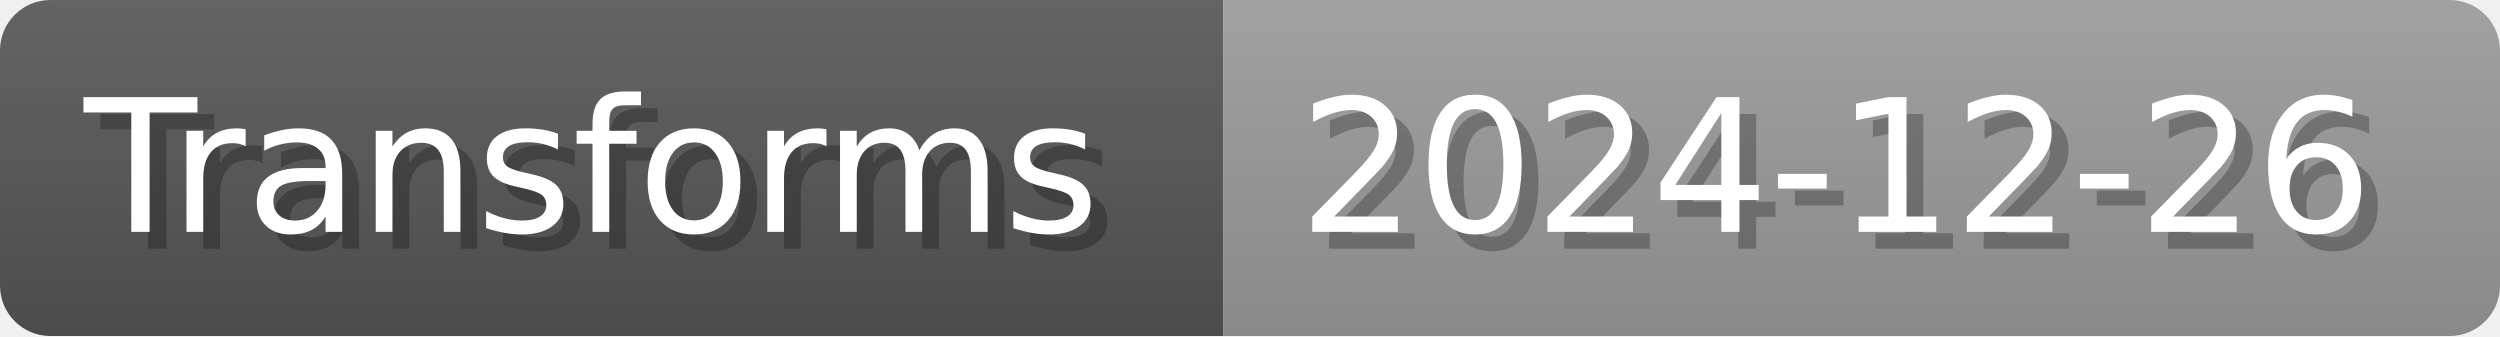
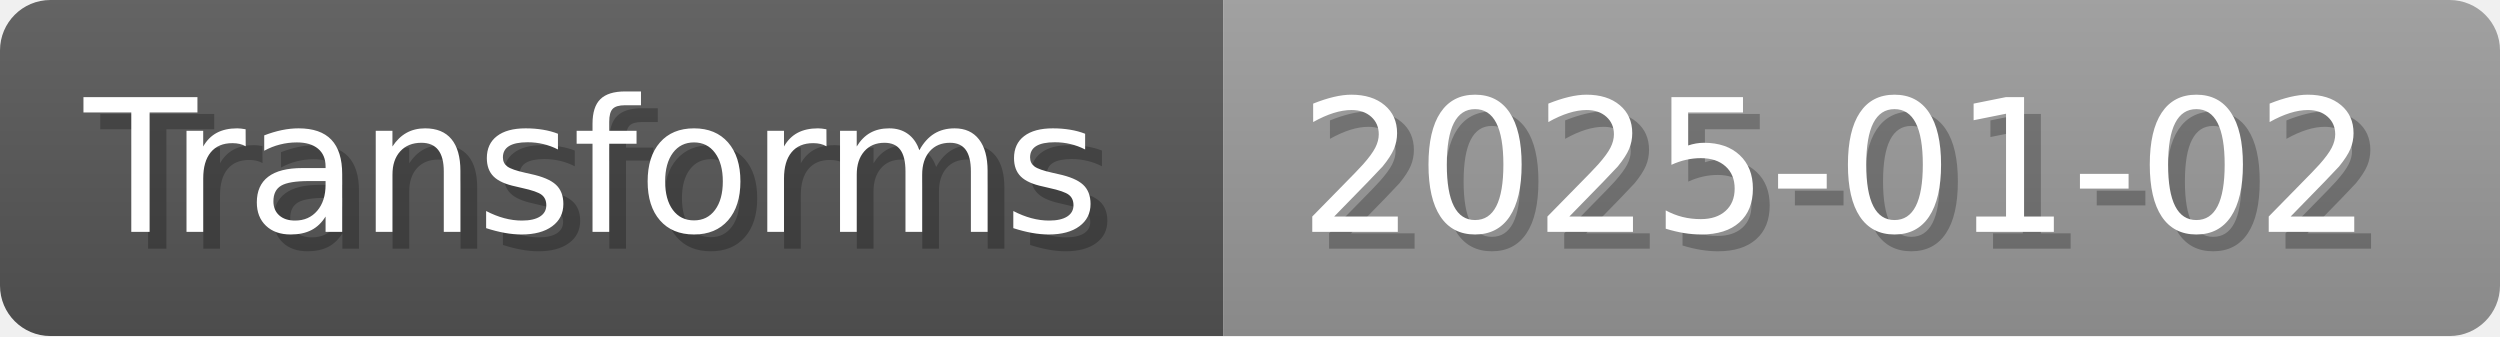
- <svg xmlns="http://www.w3.org/2000/svg" width="148.8" height="20" viewBox="0 0 1488 200" role="img" aria-label="Transforms: 2024-12-26">
+ <svg xmlns="http://www.w3.org/2000/svg" width="148.8" height="20" viewBox="0 0 1488 200" role="img" aria-label="Transforms: 2025-01-02">
  <linearGradient id="a" x2="0" y2="100%">
    <stop offset="0" stop-opacity=".1" stop-color="#EEE" />
    <stop offset="1" stop-opacity=".1" />
  </linearGradient>
  <mask id="m">
    <rect width="1488" height="200" rx="30" fill="#FFF" />
  </mask>
  <g mask="url(#m)">
    <rect width="728" height="200" fill="#555" />
    <rect width="760" height="200" fill="#999" x="728" />
    <rect width="1488" height="200" fill="url(#a)" />
  </g>
  <g aria-hidden="true" fill="#fff" text-anchor="start" font-family="Verdana,DejaVu Sans,sans-serif" font-size="110">
    <text x="60" y="148" textLength="628" fill="#000" opacity="0.25">Transforms</text>
    <text x="50" y="138" textLength="628">Transforms</text>
-     <text x="783" y="148" textLength="660" fill="#000" opacity="0.25">2024-12-26</text>
-     <text x="773" y="138" textLength="660">2024-12-26</text>
+     <text x="783" y="148" textLength="660" fill="#000" opacity="0.25">2025-01-02</text>
+     <text x="773" y="138" textLength="660">2025-01-02</text>
  </g>
</svg>
